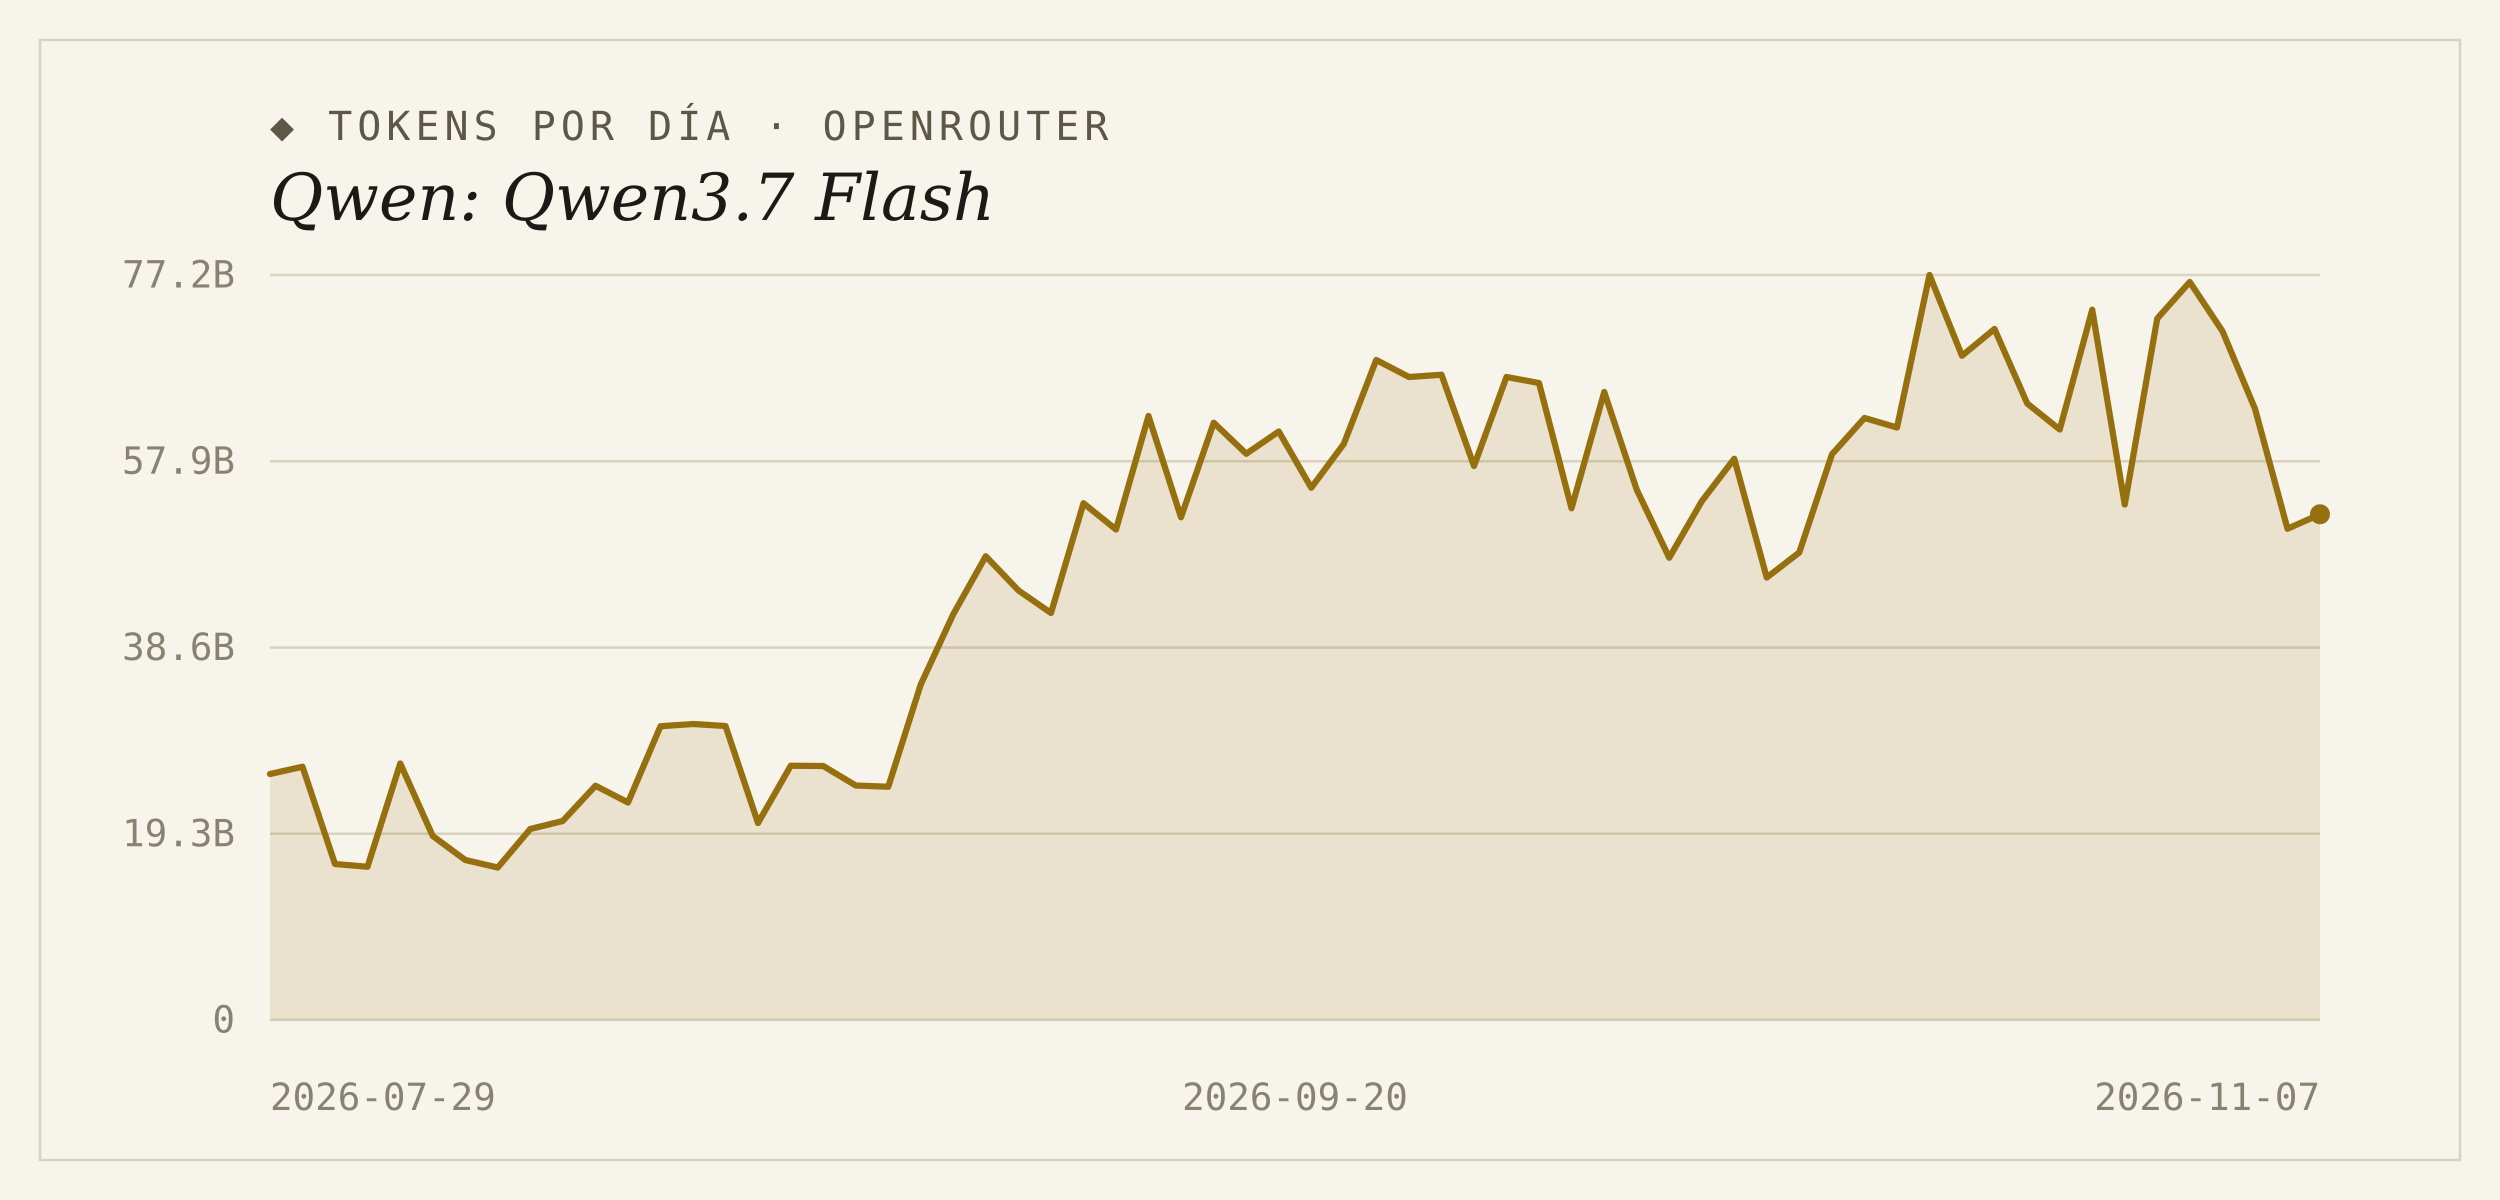
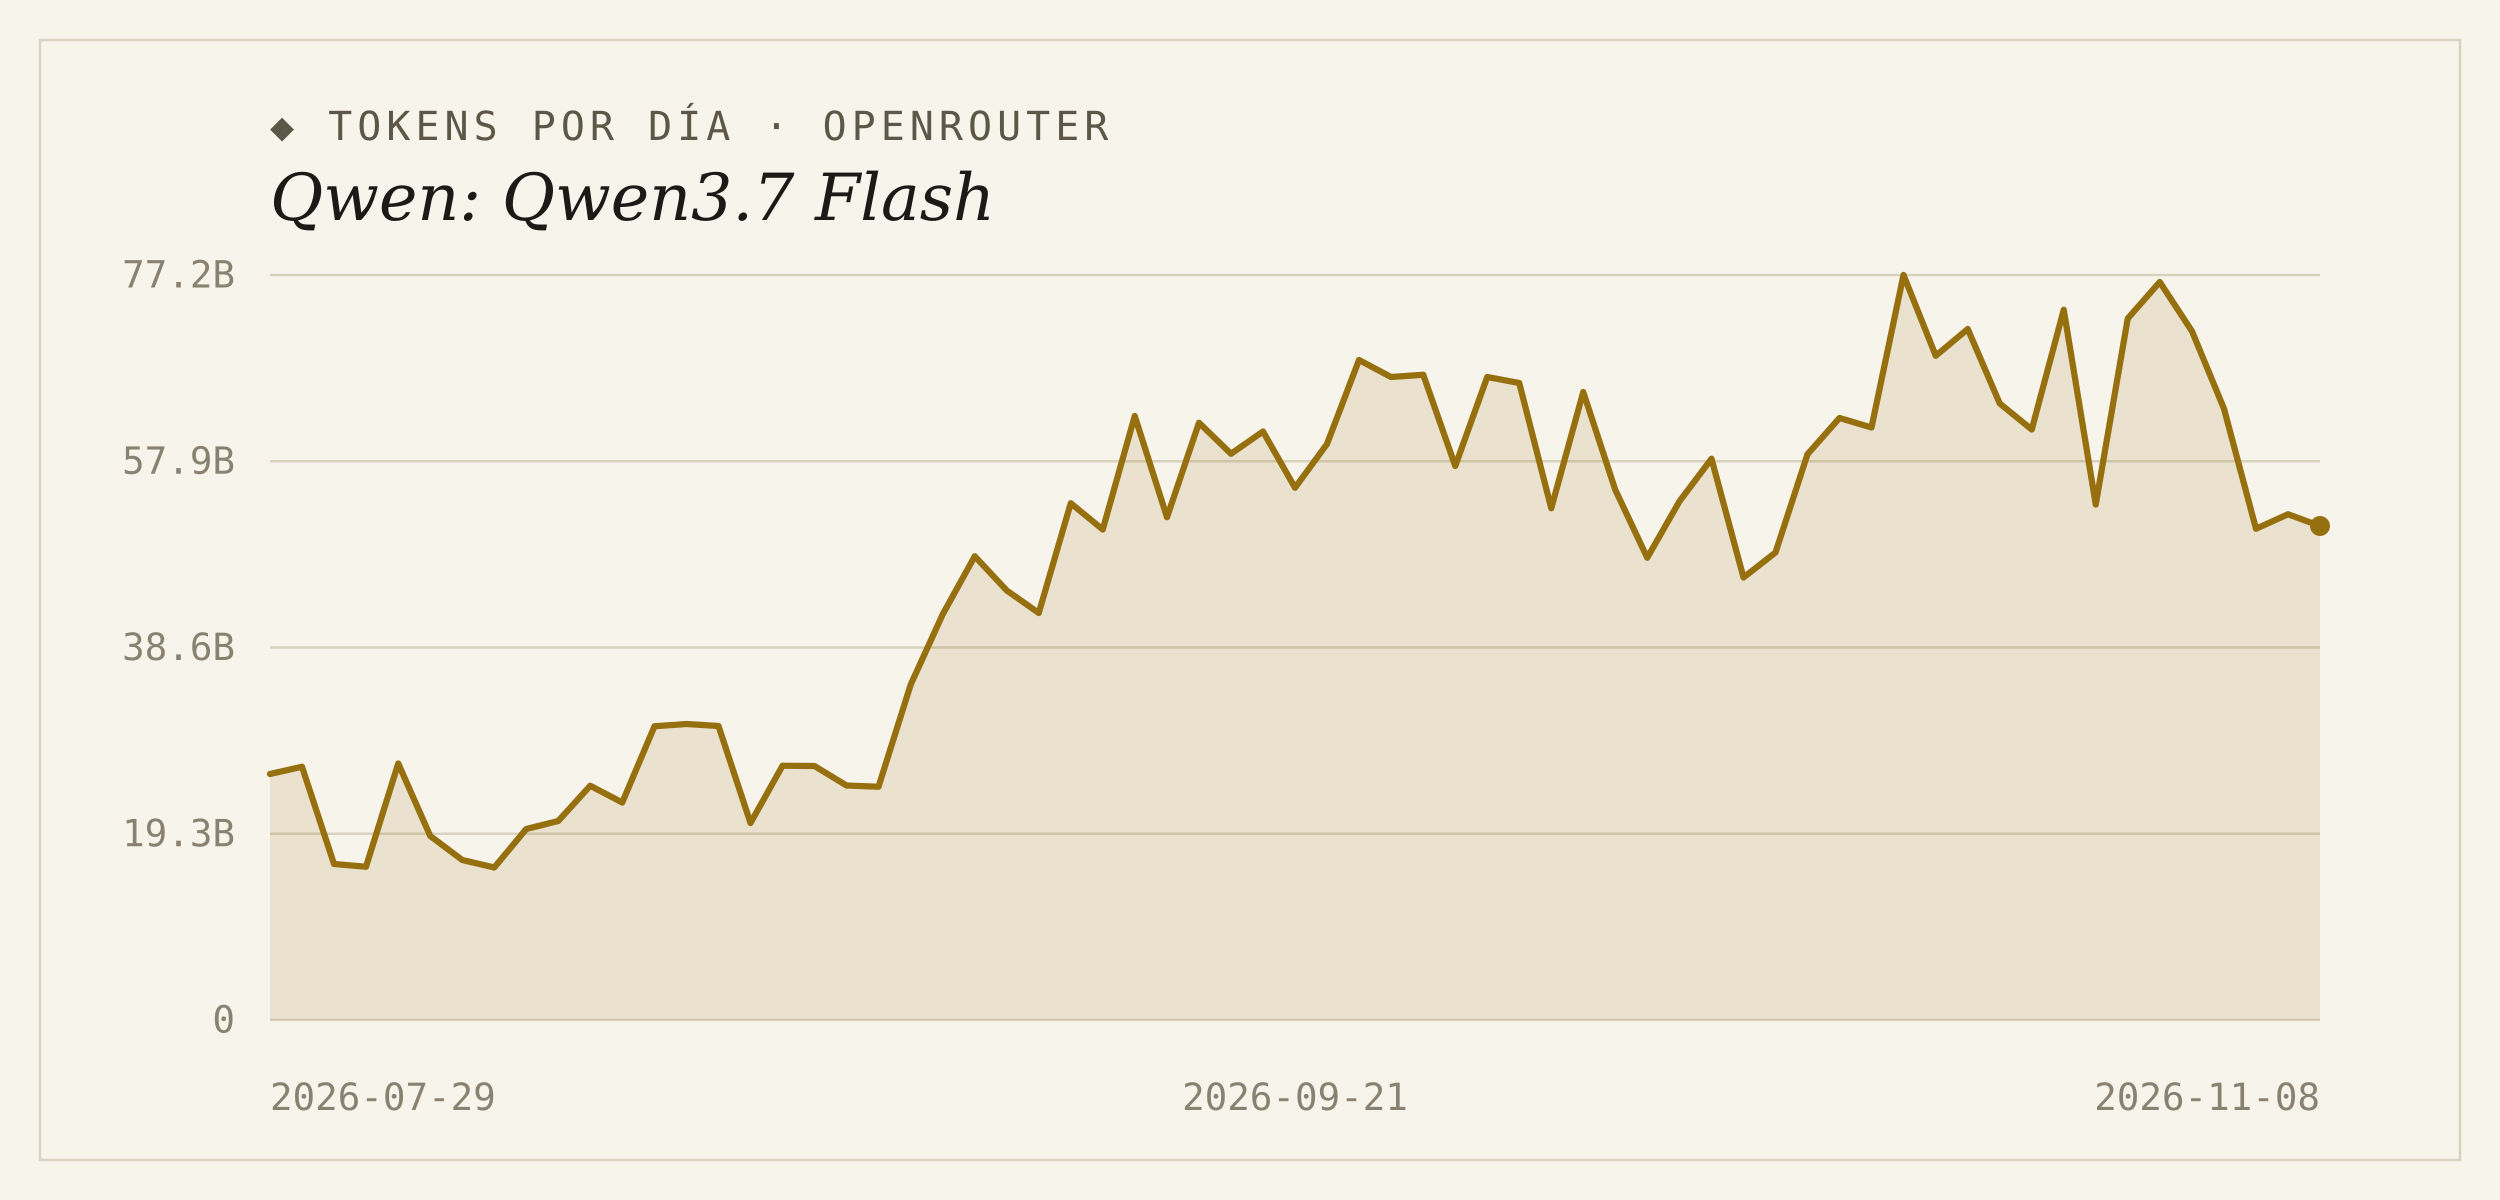
<svg xmlns="http://www.w3.org/2000/svg" width="1000" height="480" viewBox="0 0 1000 480">
  <rect width="1000" height="480" fill="#f7f4ec" />
  <rect x="16" y="16" width="968" height="448" fill="none" stroke="#d9d2bf" stroke-width="1" />
  <text x="108" y="56" font-family="'DejaVu Sans Mono', Consolas, monospace" font-size="16" letter-spacing="2" fill="#5d5748">◆ TOKENS POR DÍA · OPENROUTER</text>
  <text x="108" y="88" font-family="Georgia, 'DejaVu Serif', serif" font-size="26" font-style="italic" fill="#1c1a16">Qwen: Qwen3.7 Flash</text>
  <line x1="108" y1="408.0" x2="928" y2="408.0" stroke="#d9d2bf" stroke-width="1" />
  <text x="94" y="413" text-anchor="end" font-family="'DejaVu Sans Mono', Consolas, monospace" font-size="15" fill="#8a8271">0</text>
  <line x1="108" y1="333.5" x2="928" y2="333.5" stroke="#d9d2bf" stroke-width="1" />
  <text x="94" y="338.5" text-anchor="end" font-family="'DejaVu Sans Mono', Consolas, monospace" font-size="15" fill="#8a8271">19.3B</text>
  <line x1="108" y1="259.0" x2="928" y2="259.0" stroke="#d9d2bf" stroke-width="1" />
  <text x="94" y="264" text-anchor="end" font-family="'DejaVu Sans Mono', Consolas, monospace" font-size="15" fill="#8a8271">38.6B</text>
  <line x1="108" y1="184.5" x2="928" y2="184.5" stroke="#d9d2bf" stroke-width="1" />
  <text x="94" y="189.5" text-anchor="end" font-family="'DejaVu Sans Mono', Consolas, monospace" font-size="15" fill="#8a8271">57.9B</text>
  <line x1="108" y1="110.0" x2="928" y2="110.0" stroke="#d9d2bf" stroke-width="1" />
  <text x="94" y="115" text-anchor="end" font-family="'DejaVu Sans Mono', Consolas, monospace" font-size="15" fill="#8a8271">77.2B</text>
-   <path d="M 108,408.0 L 108.0,309.6 L 121.0,306.7 L 134.0,345.6 L 147.0,346.7 L 160.1,305.4 L 173.1,334.4 L 186.1,344.0 L 199.1,347.0 L 212.1,331.6 L 225.1,328.4 L 238.2,314.3 L 251.2,321.0 L 264.2,290.5 L 277.2,289.6 L 290.2,290.4 L 303.2,329.2 L 316.3,306.3 L 329.3,306.4 L 342.3,314.2 L 355.3,314.7 L 368.3,273.8 L 381.3,245.7 L 394.3,222.5 L 407.4,236.2 L 420.4,245.2 L 433.4,201.3 L 446.4,211.8 L 459.4,166.4 L 472.4,206.9 L 485.5,169.1 L 498.5,181.5 L 511.5,172.6 L 524.5,195.1 L 537.5,177.6 L 550.5,144.0 L 563.6,150.8 L 576.6,149.9 L 589.6,186.4 L 602.6,150.8 L 615.6,153.2 L 628.6,203.3 L 641.7,156.8 L 654.7,195.9 L 667.7,223.1 L 680.7,200.5 L 693.7,183.5 L 706.7,231.0 L 719.7,221.0 L 732.8,181.7 L 745.8,167.2 L 758.8,171.0 L 771.8,110.0 L 784.8,142.3 L 797.8,131.6 L 810.9,161.4 L 823.9,171.8 L 836.9,123.9 L 849.9,201.8 L 862.9,127.4 L 875.9,112.8 L 889.0,132.5 L 902.0,163.5 L 915.0,211.5 L 928.0,205.7 L 928.0,408.0 Z" fill="#96700f" fill-opacity="0.14" />
-   <polyline points="108.0,309.6 121.0,306.7 134.0,345.6 147.0,346.7 160.1,305.4 173.1,334.4 186.1,344.0 199.1,347.0 212.1,331.6 225.1,328.4 238.2,314.3 251.2,321.0 264.2,290.5 277.2,289.6 290.2,290.4 303.2,329.2 316.3,306.3 329.3,306.4 342.3,314.2 355.3,314.7 368.3,273.8 381.3,245.7 394.3,222.5 407.4,236.2 420.4,245.2 433.4,201.3 446.4,211.8 459.4,166.4 472.4,206.9 485.5,169.1 498.5,181.5 511.5,172.6 524.5,195.1 537.5,177.6 550.5,144.0 563.6,150.8 576.6,149.9 589.6,186.4 602.6,150.8 615.6,153.2 628.6,203.3 641.7,156.8 654.7,195.9 667.7,223.1 680.7,200.5 693.7,183.5 706.7,231.0 719.7,221.0 732.8,181.7 745.8,167.2 758.8,171.0 771.8,110.0 784.8,142.3 797.8,131.6 810.9,161.4 823.9,171.8 836.9,123.9 849.9,201.8 862.9,127.4 875.9,112.8 889.0,132.5 902.0,163.5 915.0,211.5 928.0,205.7" fill="none" stroke="#96700f" stroke-width="2.5" stroke-linejoin="round" stroke-linecap="round" />
-   <circle cx="928.0" cy="205.7" r="4" fill="#96700f" />
+   <path d="M 108,408.0 L 108.0,309.6 L 120.8,306.7 L 133.6,345.6 L 146.4,346.7 L 159.3,305.4 L 172.1,334.4 L 184.9,344.0 L 197.7,347.0 L 210.5,331.6 L 223.3,328.4 L 236.1,314.3 L 248.9,321.0 L 261.8,290.5 L 274.6,289.6 L 287.4,290.4 L 300.2,329.2 L 313.0,306.3 L 325.8,306.4 L 338.6,314.2 L 351.4,314.7 L 364.3,273.8 L 377.1,245.7 L 389.9,222.5 L 402.7,236.2 L 415.5,245.2 L 428.3,201.3 L 441.1,211.8 L 453.9,166.4 L 466.8,206.9 L 479.6,169.1 L 492.4,181.5 L 505.2,172.6 L 518.0,195.1 L 530.8,177.6 L 543.6,144.0 L 556.4,150.8 L 569.3,149.9 L 582.1,186.4 L 594.9,150.8 L 607.7,153.2 L 620.5,203.3 L 633.3,156.8 L 646.1,195.9 L 658.9,223.1 L 671.8,200.5 L 684.6,183.5 L 697.4,231.0 L 710.2,221.0 L 723.0,181.7 L 735.8,167.2 L 748.6,171.0 L 761.4,110.0 L 774.3,142.3 L 787.1,131.6 L 799.9,161.4 L 812.7,171.8 L 825.5,123.9 L 838.3,201.8 L 851.1,127.4 L 863.9,112.8 L 876.8,132.5 L 889.6,163.5 L 902.4,211.5 L 915.2,205.7 L 928.0,210.4 L 928.0,408.0 Z" fill="#96700f" fill-opacity="0.14" />
+   <polyline points="108.0,309.6 120.8,306.7 133.6,345.6 146.4,346.7 159.3,305.4 172.1,334.4 184.9,344.0 197.7,347.0 210.5,331.6 223.3,328.4 236.1,314.3 248.9,321.0 261.8,290.5 274.6,289.6 287.4,290.4 300.2,329.2 313.0,306.3 325.8,306.4 338.6,314.2 351.4,314.7 364.3,273.8 377.1,245.7 389.9,222.5 402.7,236.2 415.5,245.2 428.3,201.3 441.1,211.8 453.9,166.4 466.8,206.9 479.6,169.1 492.4,181.5 505.2,172.6 518.0,195.1 530.8,177.6 543.6,144.0 556.4,150.8 569.3,149.9 582.1,186.4 594.9,150.8 607.7,153.2 620.5,203.3 633.3,156.8 646.1,195.9 658.9,223.1 671.8,200.5 684.6,183.5 697.4,231.0 710.2,221.0 723.0,181.7 735.8,167.2 748.6,171.0 761.4,110.0 774.3,142.3 787.1,131.6 799.9,161.4 812.7,171.8 825.5,123.9 838.3,201.8 851.1,127.4 863.9,112.8 876.8,132.5 889.6,163.5 902.4,211.5 915.2,205.7 928.0,210.4" fill="none" stroke="#96700f" stroke-width="2.5" stroke-linejoin="round" stroke-linecap="round" />
+   <circle cx="928.0" cy="210.4" r="4" fill="#96700f" />
  <text x="108" y="444" text-anchor="start" font-family="'DejaVu Sans Mono', Consolas, monospace" font-size="15" fill="#8a8271">2026-07-29</text>
-   <text x="518" y="444" text-anchor="middle" font-family="'DejaVu Sans Mono', Consolas, monospace" font-size="15" fill="#8a8271">2026-09-20</text>
-   <text x="928" y="444" text-anchor="end" font-family="'DejaVu Sans Mono', Consolas, monospace" font-size="15" fill="#8a8271">2026-11-07</text>
+   <text x="518" y="444" text-anchor="middle" font-family="'DejaVu Sans Mono', Consolas, monospace" font-size="15" fill="#8a8271">2026-09-21</text>
+   <text x="928" y="444" text-anchor="end" font-family="'DejaVu Sans Mono', Consolas, monospace" font-size="15" fill="#8a8271">2026-11-08</text>
</svg>
